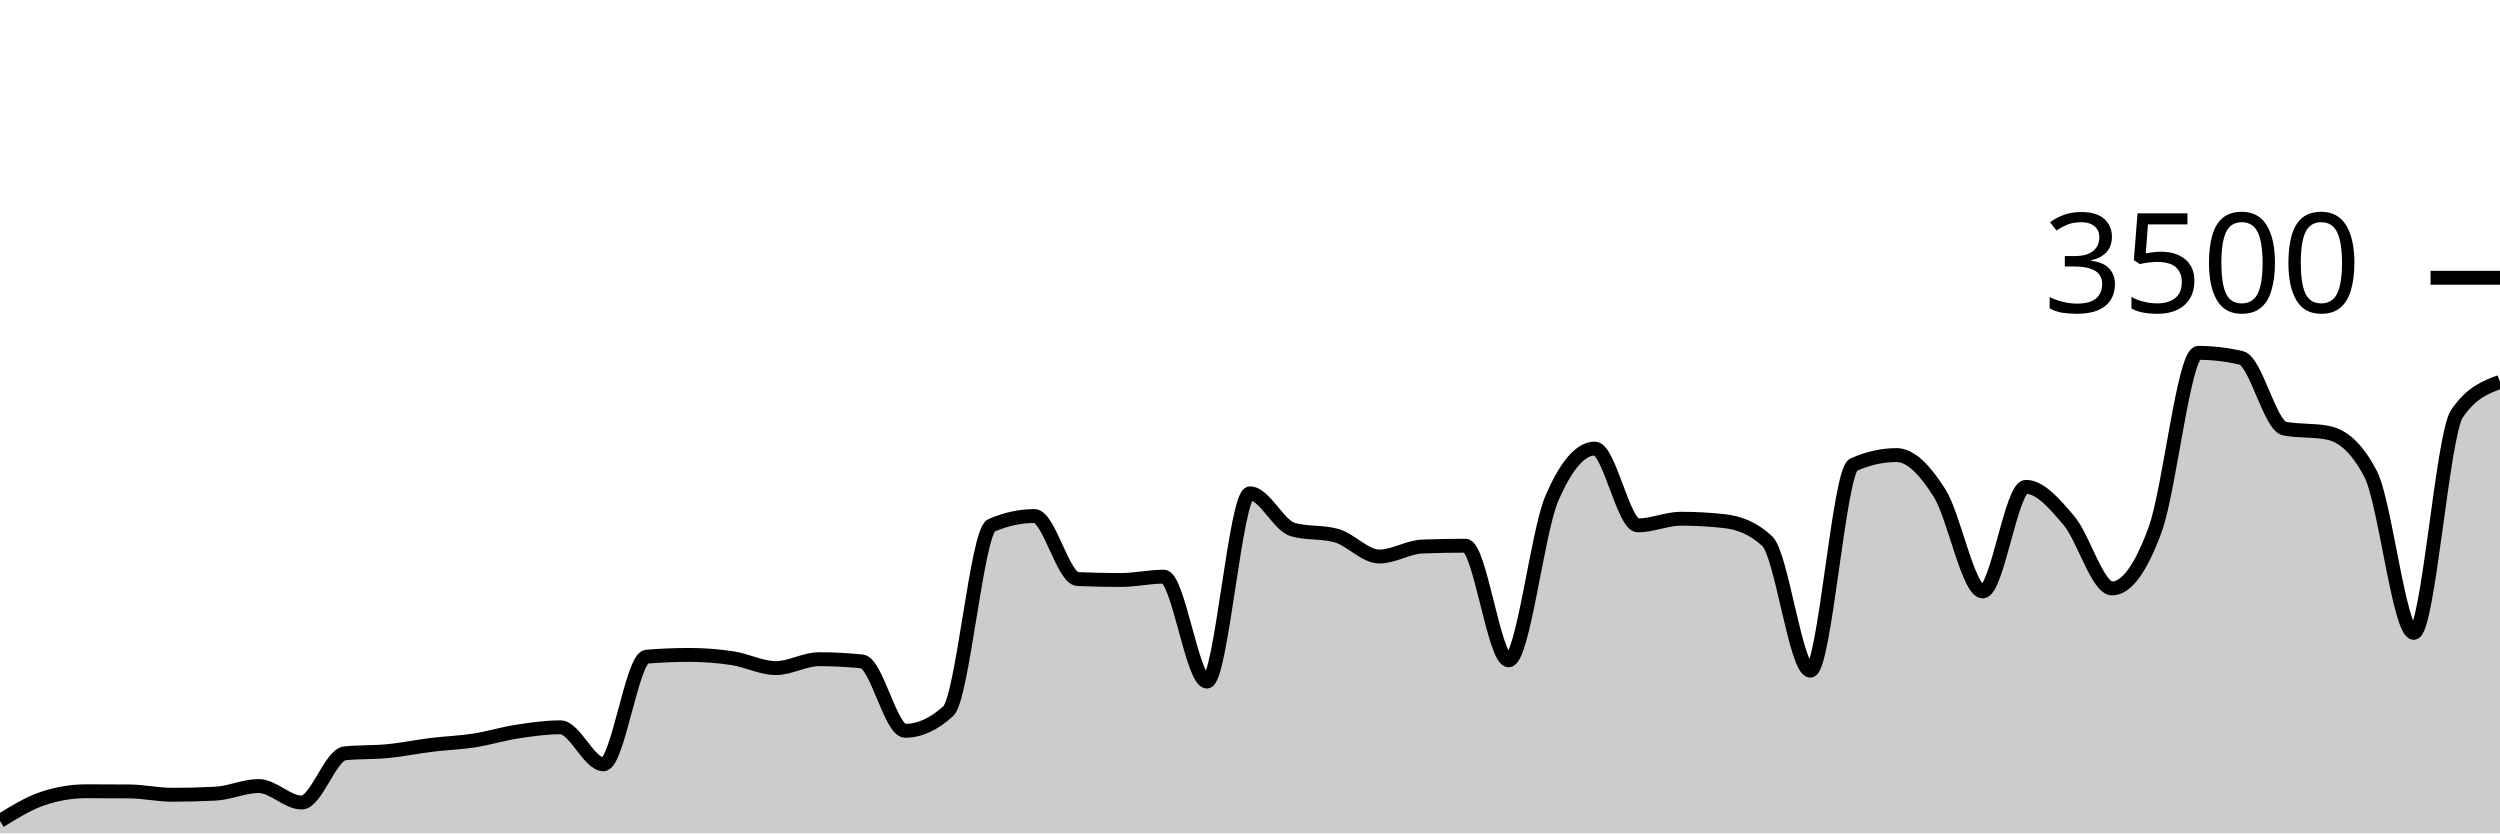
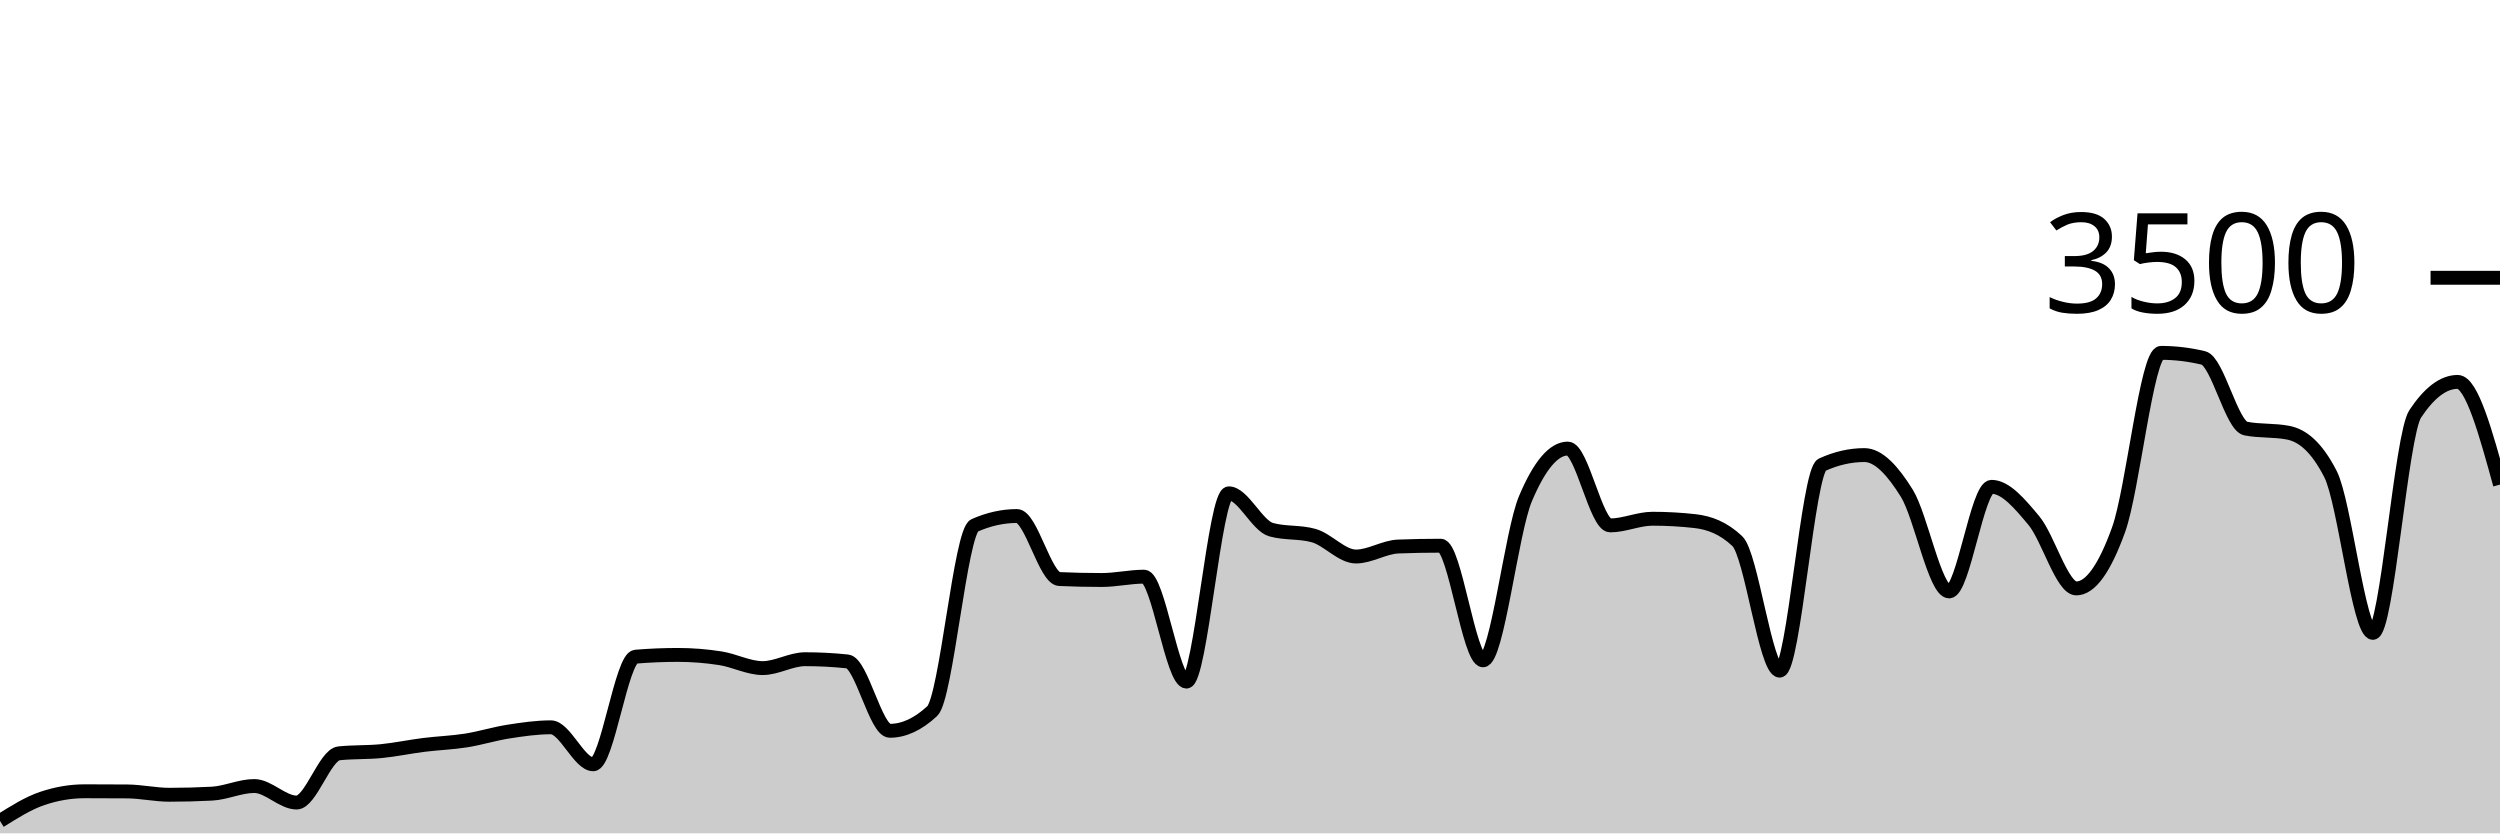
<svg xmlns="http://www.w3.org/2000/svg" viewBox="0 0 180 60">
  <g transform="translate(0,20)">
-     <path class="area" fill="rgba(0, 0, 0, 0.2)" d="M0,39.109C1.034,38.469,2.069,37.829,3.103,37.486C4.138,37.143,5.172,36.971,6.207,36.971C7.241,36.971,8.276,36.975,9.31,36.983C10.345,36.99,11.379,37.223,12.414,37.223C13.448,37.223,14.483,37.196,15.517,37.143C16.552,37.09,17.586,36.594,18.621,36.594C19.655,36.594,20.69,37.783,21.724,37.783C22.759,37.783,23.793,34.347,24.828,34.24C25.862,34.133,26.897,34.181,27.931,34.08C28.966,33.979,30,33.762,31.034,33.634C32.069,33.507,33.103,33.474,34.138,33.314C35.172,33.154,36.207,32.832,37.241,32.674C38.276,32.516,39.31,32.366,40.345,32.366C41.379,32.366,42.414,35.029,43.448,35.029C44.483,35.029,45.517,27.364,46.552,27.28C47.586,27.196,48.621,27.154,49.655,27.154C50.69,27.154,51.724,27.236,52.759,27.394C53.793,27.552,54.828,28.103,55.862,28.103C56.897,28.103,57.931,27.463,58.966,27.463C60,27.463,61.034,27.516,62.069,27.623C63.103,27.73,64.138,32.617,65.172,32.617C66.207,32.617,67.241,32.145,68.276,31.2C69.31,30.255,70.345,18.278,71.379,17.829C72.414,17.379,73.448,17.154,74.483,17.154C75.517,17.154,76.552,21.646,77.586,21.691C78.621,21.737,79.655,21.76,80.69,21.76C81.724,21.76,82.759,21.52,83.793,21.52C84.828,21.52,85.862,29.074,86.897,29.074C87.931,29.074,88.966,15.52,90,15.52C91.034,15.52,92.069,17.855,93.103,18.137C94.138,18.419,95.172,18.278,96.207,18.56C97.241,18.842,98.276,20.069,99.31,20.069C100.345,20.069,101.379,19.387,102.414,19.349C103.448,19.31,104.483,19.291,105.517,19.291C106.552,19.291,107.586,27.543,108.621,27.543C109.655,27.543,110.69,18.316,111.724,15.909C112.759,13.501,113.793,12.297,114.828,12.297C115.862,12.297,116.897,17.829,117.931,17.829C118.966,17.829,120,17.349,121.034,17.349C122.069,17.349,123.103,17.406,124.138,17.52C125.172,17.634,126.207,18,127.241,18.96C128.276,19.92,129.31,28.286,130.345,28.286C131.379,28.286,132.414,13.928,133.448,13.463C134.483,12.998,135.517,12.766,136.552,12.766C137.586,12.766,138.621,13.872,139.655,15.509C140.69,17.145,141.724,22.583,142.759,22.583C143.793,22.583,144.828,15.051,145.862,15.051C146.897,15.051,147.931,16.267,148.966,17.486C150,18.705,151.034,22.366,152.069,22.366C153.103,22.366,154.138,20.952,155.172,18.126C156.207,15.299,157.241,5.406,158.276,5.406C159.31,5.406,160.345,5.528,161.379,5.771C162.414,6.015,163.448,10.659,164.483,10.857C165.517,11.055,166.552,10.956,167.586,11.154C168.621,11.352,169.655,12.149,170.69,14.137C171.724,16.126,172.759,25.566,173.793,25.566C174.828,25.566,175.862,11.326,176.897,9.794C177.931,8.263,178.966,7.88,180,7.497L180,40C178.966,40,177.931,40,176.897,40C175.862,40,174.828,40,173.793,40C172.759,40,171.724,40,170.69,40C169.655,40,168.621,40,167.586,40C166.552,40,165.517,40,164.483,40C163.448,40,162.414,40,161.379,40C160.345,40,159.31,40,158.276,40C157.241,40,156.207,40,155.172,40C154.138,40,153.103,40,152.069,40C151.034,40,150,40,148.966,40C147.931,40,146.897,40,145.862,40C144.828,40,143.793,40,142.759,40C141.724,40,140.69,40,139.655,40C138.621,40,137.586,40,136.552,40C135.517,40,134.483,40,133.448,40C132.414,40,131.379,40,130.345,40C129.31,40,128.276,40,127.241,40C126.207,40,125.172,40,124.138,40C123.103,40,122.069,40,121.034,40C120,40,118.966,40,117.931,40C116.897,40,115.862,40,114.828,40C113.793,40,112.759,40,111.724,40C110.69,40,109.655,40,108.621,40C107.586,40,106.552,40,105.517,40C104.483,40,103.448,40,102.414,40C101.379,40,100.345,40,99.31,40C98.276,40,97.241,40,96.207,40C95.172,40,94.138,40,93.103,40C92.069,40,91.034,40,90,40C88.966,40,87.931,40,86.897,40C85.862,40,84.828,40,83.793,40C82.759,40,81.724,40,80.69,40C79.655,40,78.621,40,77.586,40C76.552,40,75.517,40,74.483,40C73.448,40,72.414,40,71.379,40C70.345,40,69.31,40,68.276,40C67.241,40,66.207,40,65.172,40C64.138,40,63.103,40,62.069,40C61.034,40,60,40,58.966,40C57.931,40,56.897,40,55.862,40C54.828,40,53.793,40,52.759,40C51.724,40,50.69,40,49.655,40C48.621,40,47.586,40,46.552,40C45.517,40,44.483,40,43.448,40C42.414,40,41.379,40,40.345,40C39.31,40,38.276,40,37.241,40C36.207,40,35.172,40,34.138,40C33.103,40,32.069,40,31.034,40C30,40,28.966,40,27.931,40C26.897,40,25.862,40,24.828,40C23.793,40,22.759,40,21.724,40C20.69,40,19.655,40,18.621,40C17.586,40,16.552,40,15.517,40C14.483,40,13.448,40,12.414,40C11.379,40,10.345,40,9.31,40C8.276,40,7.241,40,6.207,40C5.172,40,4.138,40,3.103,40C2.069,40,1.034,40,0,40Z" />
-     <path class="line" stroke="black" fill="none" d="M0,39.109C1.034,38.469,2.069,37.829,3.103,37.486C4.138,37.143,5.172,36.971,6.207,36.971C7.241,36.971,8.276,36.975,9.31,36.983C10.345,36.99,11.379,37.223,12.414,37.223C13.448,37.223,14.483,37.196,15.517,37.143C16.552,37.09,17.586,36.594,18.621,36.594C19.655,36.594,20.69,37.783,21.724,37.783C22.759,37.783,23.793,34.347,24.828,34.24C25.862,34.133,26.897,34.181,27.931,34.08C28.966,33.979,30,33.762,31.034,33.634C32.069,33.507,33.103,33.474,34.138,33.314C35.172,33.154,36.207,32.832,37.241,32.674C38.276,32.516,39.31,32.366,40.345,32.366C41.379,32.366,42.414,35.029,43.448,35.029C44.483,35.029,45.517,27.364,46.552,27.28C47.586,27.196,48.621,27.154,49.655,27.154C50.69,27.154,51.724,27.236,52.759,27.394C53.793,27.552,54.828,28.103,55.862,28.103C56.897,28.103,57.931,27.463,58.966,27.463C60,27.463,61.034,27.516,62.069,27.623C63.103,27.73,64.138,32.617,65.172,32.617C66.207,32.617,67.241,32.145,68.276,31.2C69.31,30.255,70.345,18.278,71.379,17.829C72.414,17.379,73.448,17.154,74.483,17.154C75.517,17.154,76.552,21.646,77.586,21.691C78.621,21.737,79.655,21.76,80.69,21.76C81.724,21.76,82.759,21.52,83.793,21.52C84.828,21.52,85.862,29.074,86.897,29.074C87.931,29.074,88.966,15.52,90,15.52C91.034,15.52,92.069,17.855,93.103,18.137C94.138,18.419,95.172,18.278,96.207,18.56C97.241,18.842,98.276,20.069,99.31,20.069C100.345,20.069,101.379,19.387,102.414,19.349C103.448,19.31,104.483,19.291,105.517,19.291C106.552,19.291,107.586,27.543,108.621,27.543C109.655,27.543,110.69,18.316,111.724,15.909C112.759,13.501,113.793,12.297,114.828,12.297C115.862,12.297,116.897,17.829,117.931,17.829C118.966,17.829,120,17.349,121.034,17.349C122.069,17.349,123.103,17.406,124.138,17.52C125.172,17.634,126.207,18,127.241,18.96C128.276,19.92,129.31,28.286,130.345,28.286C131.379,28.286,132.414,13.928,133.448,13.463C134.483,12.998,135.517,12.766,136.552,12.766C137.586,12.766,138.621,13.872,139.655,15.509C140.69,17.145,141.724,22.583,142.759,22.583C143.793,22.583,144.828,15.051,145.862,15.051C146.897,15.051,147.931,16.267,148.966,17.486C150,18.705,151.034,22.366,152.069,22.366C153.103,22.366,154.138,20.952,155.172,18.126C156.207,15.299,157.241,5.406,158.276,5.406C159.31,5.406,160.345,5.528,161.379,5.771C162.414,6.015,163.448,10.659,164.483,10.857C165.517,11.055,166.552,10.956,167.586,11.154C168.621,11.352,169.655,12.149,170.69,14.137C171.724,16.126,172.759,25.566,173.793,25.566C174.828,25.566,175.862,11.326,176.897,9.794C177.931,8.263,178.966,7.88,180,7.497" />
+     <path class="area" fill="rgba(0, 0, 0, 0.2)" d="M0,39.109C1.017,38.469,2.034,37.829,3.051,37.486C4.068,37.143,5.085,36.971,6.102,36.971C7.119,36.971,8.136,36.975,9.153,36.983C10.169,36.99,11.186,37.223,12.203,37.223C13.22,37.223,14.237,37.196,15.254,37.143C16.271,37.09,17.288,36.594,18.305,36.594C19.322,36.594,20.339,37.783,21.356,37.783C22.373,37.783,23.39,34.347,24.407,34.24C25.424,34.133,26.441,34.181,27.458,34.08C28.475,33.979,29.492,33.762,30.508,33.634C31.525,33.507,32.542,33.474,33.559,33.314C34.576,33.154,35.593,32.832,36.61,32.674C37.627,32.516,38.644,32.366,39.661,32.366C40.678,32.366,41.695,35.029,42.712,35.029C43.729,35.029,44.746,27.364,45.763,27.28C46.78,27.196,47.797,27.154,48.814,27.154C49.831,27.154,50.847,27.236,51.864,27.394C52.881,27.552,53.898,28.103,54.915,28.103C55.932,28.103,56.949,27.463,57.966,27.463C58.983,27.463,60,27.516,61.017,27.623C62.034,27.73,63.051,32.617,64.068,32.617C65.085,32.617,66.102,32.145,67.119,31.2C68.136,30.255,69.153,18.278,70.169,17.829C71.186,17.379,72.203,17.154,73.22,17.154C74.237,17.154,75.254,21.646,76.271,21.691C77.288,21.737,78.305,21.76,79.322,21.76C80.339,21.76,81.356,21.52,82.373,21.52C83.39,21.52,84.407,29.074,85.424,29.074C86.441,29.074,87.458,15.52,88.475,15.52C89.492,15.52,90.508,17.855,91.525,18.137C92.542,18.419,93.559,18.278,94.576,18.56C95.593,18.842,96.61,20.069,97.627,20.069C98.644,20.069,99.661,19.387,100.678,19.349C101.695,19.31,102.712,19.291,103.729,19.291C104.746,19.291,105.763,27.543,106.78,27.543C107.797,27.543,108.814,18.316,109.831,15.909C110.847,13.501,111.864,12.297,112.881,12.297C113.898,12.297,114.915,17.829,115.932,17.829C116.949,17.829,117.966,17.349,118.983,17.349C120,17.349,121.017,17.406,122.034,17.52C123.051,17.634,124.068,18,125.085,18.96C126.102,19.92,127.119,28.286,128.136,28.286C129.153,28.286,130.169,13.928,131.186,13.463C132.203,12.998,133.22,12.766,134.237,12.766C135.254,12.766,136.271,13.872,137.288,15.509C138.305,17.145,139.322,22.583,140.339,22.583C141.356,22.583,142.373,15.051,143.39,15.051C144.407,15.051,145.424,16.267,146.441,17.486C147.458,18.705,148.475,22.366,149.492,22.366C150.508,22.366,151.525,20.952,152.542,18.126C153.559,15.299,154.576,5.406,155.593,5.406C156.61,5.406,157.627,5.528,158.644,5.771C159.661,6.015,160.678,10.659,161.695,10.857C162.712,11.055,163.729,10.956,164.746,11.154C165.763,11.352,166.78,12.149,167.797,14.137C168.814,16.126,169.831,25.566,170.847,25.566C171.864,25.566,172.881,11.326,173.898,9.794C174.915,8.263,175.932,7.497,176.949,7.497C177.966,7.497,178.983,11.194,180,14.891L180,40C178.983,40,177.966,40,176.949,40C175.932,40,174.915,40,173.898,40C172.881,40,171.864,40,170.847,40C169.831,40,168.814,40,167.797,40C166.78,40,165.763,40,164.746,40C163.729,40,162.712,40,161.695,40C160.678,40,159.661,40,158.644,40C157.627,40,156.61,40,155.593,40C154.576,40,153.559,40,152.542,40C151.525,40,150.508,40,149.492,40C148.475,40,147.458,40,146.441,40C145.424,40,144.407,40,143.39,40C142.373,40,141.356,40,140.339,40C139.322,40,138.305,40,137.288,40C136.271,40,135.254,40,134.237,40C133.22,40,132.203,40,131.186,40C130.169,40,129.153,40,128.136,40C127.119,40,126.102,40,125.085,40C124.068,40,123.051,40,122.034,40C121.017,40,120,40,118.983,40C117.966,40,116.949,40,115.932,40C114.915,40,113.898,40,112.881,40C111.864,40,110.847,40,109.831,40C108.814,40,107.797,40,106.78,40C105.763,40,104.746,40,103.729,40C102.712,40,101.695,40,100.678,40C99.661,40,98.644,40,97.627,40C96.61,40,95.593,40,94.576,40C93.559,40,92.542,40,91.525,40C90.508,40,89.492,40,88.475,40C87.458,40,86.441,40,85.424,40C84.407,40,83.39,40,82.373,40C81.356,40,80.339,40,79.322,40C78.305,40,77.288,40,76.271,40C75.254,40,74.237,40,73.22,40C72.203,40,71.186,40,70.169,40C69.153,40,68.136,40,67.119,40C66.102,40,65.085,40,64.068,40C63.051,40,62.034,40,61.017,40C60,40,58.983,40,57.966,40C56.949,40,55.932,40,54.915,40C53.898,40,52.881,40,51.864,40C50.847,40,49.831,40,48.814,40C47.797,40,46.78,40,45.763,40C44.746,40,43.729,40,42.712,40C41.695,40,40.678,40,39.661,40C38.644,40,37.627,40,36.61,40C35.593,40,34.576,40,33.559,40C32.542,40,31.525,40,30.508,40C29.492,40,28.475,40,27.458,40C26.441,40,25.424,40,24.407,40C23.39,40,22.373,40,21.356,40C20.339,40,19.322,40,18.305,40C17.288,40,16.271,40,15.254,40C14.237,40,13.22,40,12.203,40C11.186,40,10.169,40,9.153,40C8.136,40,7.119,40,6.102,40C5.085,40,4.068,40,3.051,40C2.034,40,1.017,40,0,40Z" />
+     <path class="line" stroke="black" fill="none" d="M0,39.109C1.017,38.469,2.034,37.829,3.051,37.486C4.068,37.143,5.085,36.971,6.102,36.971C7.119,36.971,8.136,36.975,9.153,36.983C10.169,36.99,11.186,37.223,12.203,37.223C13.22,37.223,14.237,37.196,15.254,37.143C16.271,37.09,17.288,36.594,18.305,36.594C19.322,36.594,20.339,37.783,21.356,37.783C22.373,37.783,23.39,34.347,24.407,34.24C25.424,34.133,26.441,34.181,27.458,34.08C28.475,33.979,29.492,33.762,30.508,33.634C31.525,33.507,32.542,33.474,33.559,33.314C34.576,33.154,35.593,32.832,36.61,32.674C37.627,32.516,38.644,32.366,39.661,32.366C40.678,32.366,41.695,35.029,42.712,35.029C43.729,35.029,44.746,27.364,45.763,27.28C46.78,27.196,47.797,27.154,48.814,27.154C49.831,27.154,50.847,27.236,51.864,27.394C52.881,27.552,53.898,28.103,54.915,28.103C55.932,28.103,56.949,27.463,57.966,27.463C58.983,27.463,60,27.516,61.017,27.623C62.034,27.73,63.051,32.617,64.068,32.617C65.085,32.617,66.102,32.145,67.119,31.2C68.136,30.255,69.153,18.278,70.169,17.829C71.186,17.379,72.203,17.154,73.22,17.154C74.237,17.154,75.254,21.646,76.271,21.691C77.288,21.737,78.305,21.76,79.322,21.76C80.339,21.76,81.356,21.52,82.373,21.52C83.39,21.52,84.407,29.074,85.424,29.074C86.441,29.074,87.458,15.52,88.475,15.52C89.492,15.52,90.508,17.855,91.525,18.137C92.542,18.419,93.559,18.278,94.576,18.56C95.593,18.842,96.61,20.069,97.627,20.069C98.644,20.069,99.661,19.387,100.678,19.349C101.695,19.31,102.712,19.291,103.729,19.291C104.746,19.291,105.763,27.543,106.78,27.543C107.797,27.543,108.814,18.316,109.831,15.909C110.847,13.501,111.864,12.297,112.881,12.297C113.898,12.297,114.915,17.829,115.932,17.829C116.949,17.829,117.966,17.349,118.983,17.349C120,17.349,121.017,17.406,122.034,17.52C123.051,17.634,124.068,18,125.085,18.96C126.102,19.92,127.119,28.286,128.136,28.286C129.153,28.286,130.169,13.928,131.186,13.463C132.203,12.998,133.22,12.766,134.237,12.766C135.254,12.766,136.271,13.872,137.288,15.509C138.305,17.145,139.322,22.583,140.339,22.583C141.356,22.583,142.373,15.051,143.39,15.051C144.407,15.051,145.424,16.267,146.441,17.486C147.458,18.705,148.475,22.366,149.492,22.366C150.508,22.366,151.525,20.952,152.542,18.126C153.559,15.299,154.576,5.406,155.593,5.406C156.61,5.406,157.627,5.528,158.644,5.771C159.661,6.015,160.678,10.659,161.695,10.857C162.712,11.055,163.729,10.956,164.746,11.154C165.763,11.352,166.78,12.149,167.797,14.137C168.814,16.126,169.831,25.566,170.847,25.566C171.864,25.566,172.881,11.326,173.898,9.794C174.915,8.263,175.932,7.497,176.949,7.497C177.966,7.497,178.983,11.194,180,14.891" />
    <path class="axis-ceiling" stroke-width="1" stroke="black" fill="none" d="M175,0L180,0" />
    <text class="axis-ceiling-label" font-family="sans-serif" text-anchor="end" font-size="10px" x="170" y="2.5">3500</text>
  </g>
</svg>
